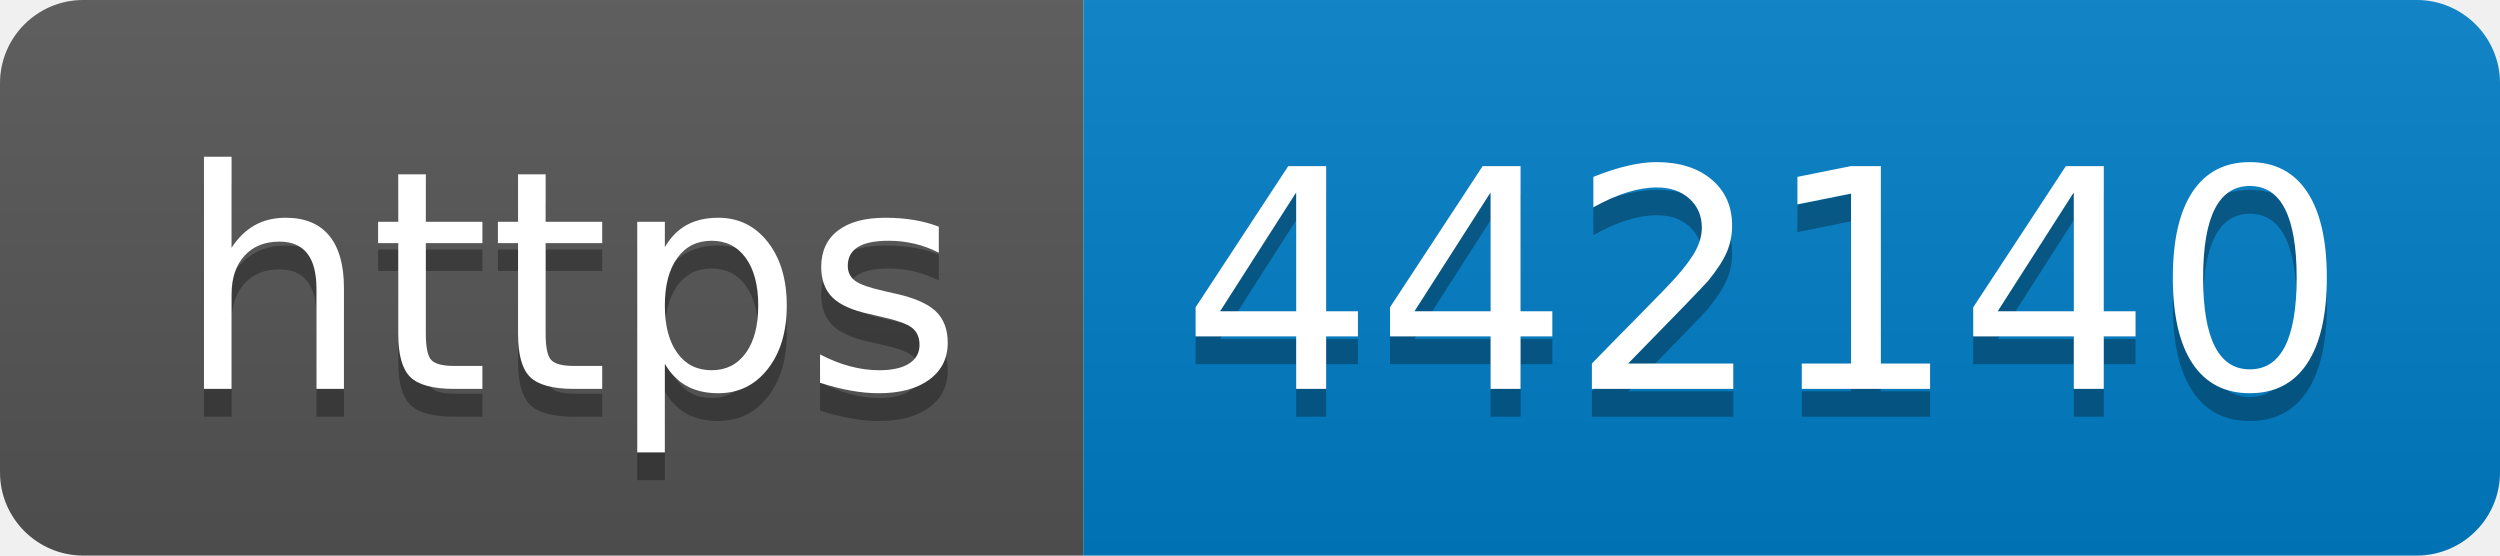
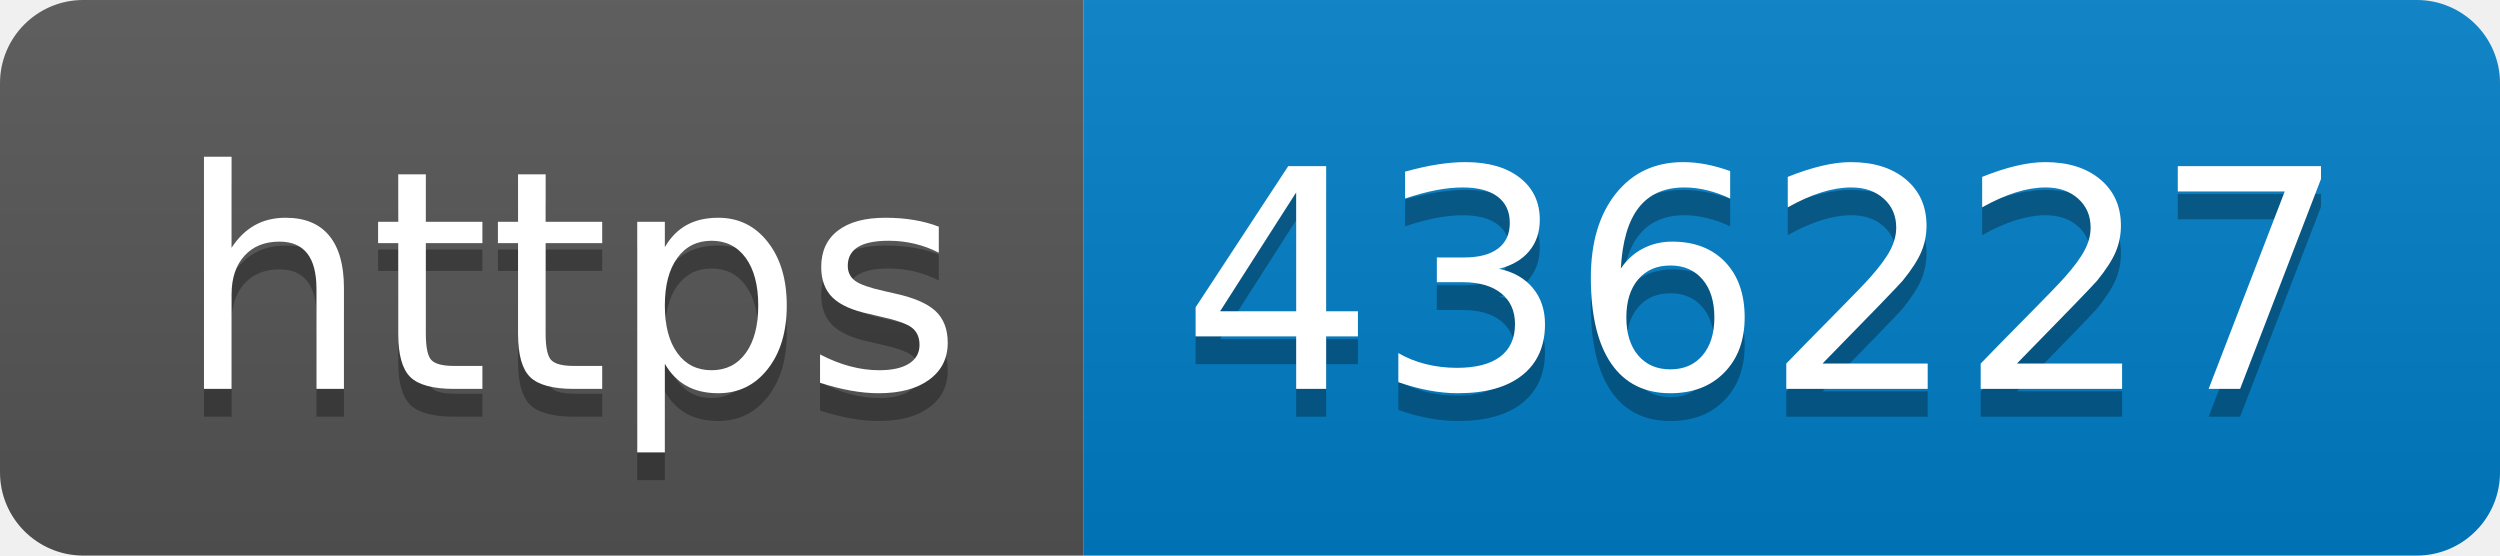
- <svg xmlns="http://www.w3.org/2000/svg" width="90" height="20" role="img" aria-label="https: 442140">
+ <svg xmlns="http://www.w3.org/2000/svg" width="90" height="20" role="img" aria-label="https: 436227">
  <linearGradient id="s" x2="0" y2="100%">
    <stop offset="0" stop-color="#bbb" stop-opacity=".1" />
    <stop offset="1" stop-opacity=".1" />
  </linearGradient>
  <clipPath id="r">
    <rect width="90" height="20" rx="3" fill="#fff" />
  </clipPath>
  <g clip-path="url(#r)">
    <rect width="39" height="20" fill="#555" />
    <rect x="39" width="51" height="20" fill="#007ec6" />
    <rect width="90" height="20" fill="url(#s)" />
  </g>
  <g fill="#fff" text-anchor="middle" font-family="Verdana,Geneva,DejaVu Sans,sans-serif" text-rendering="geometricPrecision" font-size="110">
    <text aria-hidden="true" x="205" y="150" fill="#010101" fill-opacity=".3" transform="scale(.1)" textLength="290">https</text>
    <text x="205" y="140" transform="scale(.1)" fill="#fff" textLength="290">https</text>
-     <text aria-hidden="true" x="635" y="150" fill="#010101" fill-opacity=".3" transform="scale(.1)" textLength="410">442140</text>
-     <text x="635" y="140" transform="scale(.1)" fill="#fff" textLength="410">442140</text>
+     <text aria-hidden="true" x="635" y="150" fill="#010101" fill-opacity=".3" transform="scale(.1)" textLength="410">436227</text>
+     <text x="635" y="140" transform="scale(.1)" fill="#fff" textLength="410">436227</text>
  </g>
</svg>
